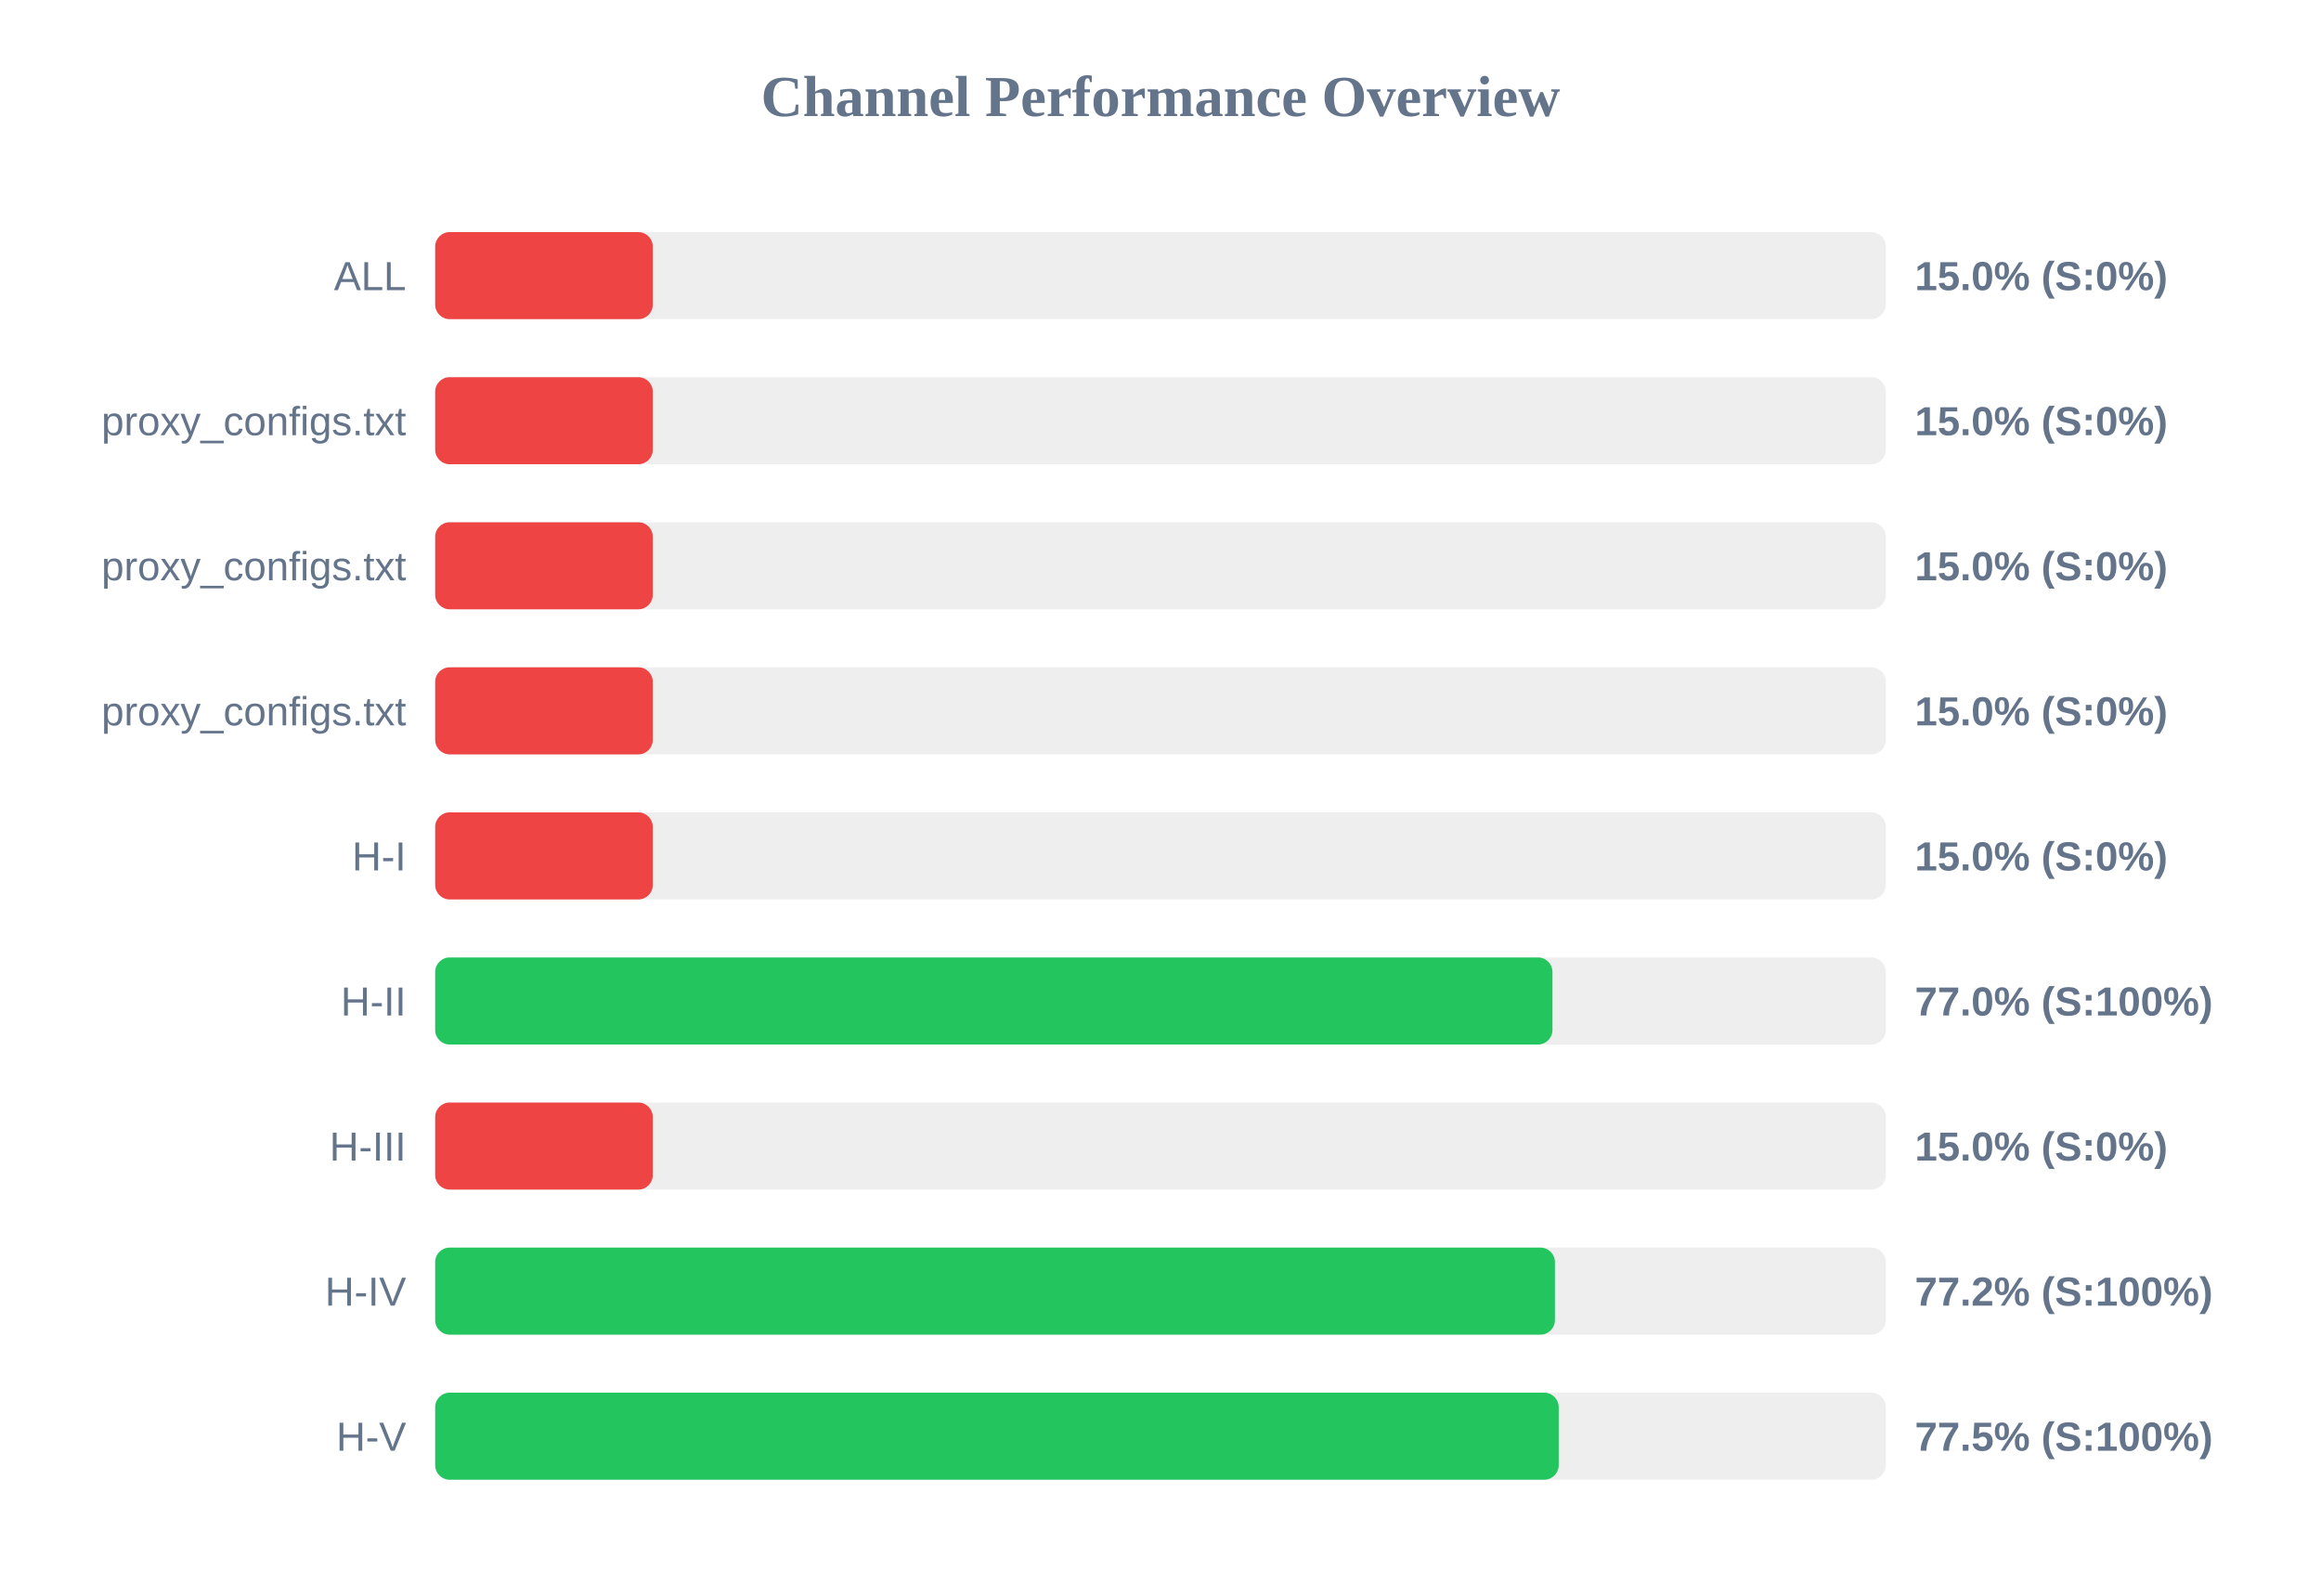
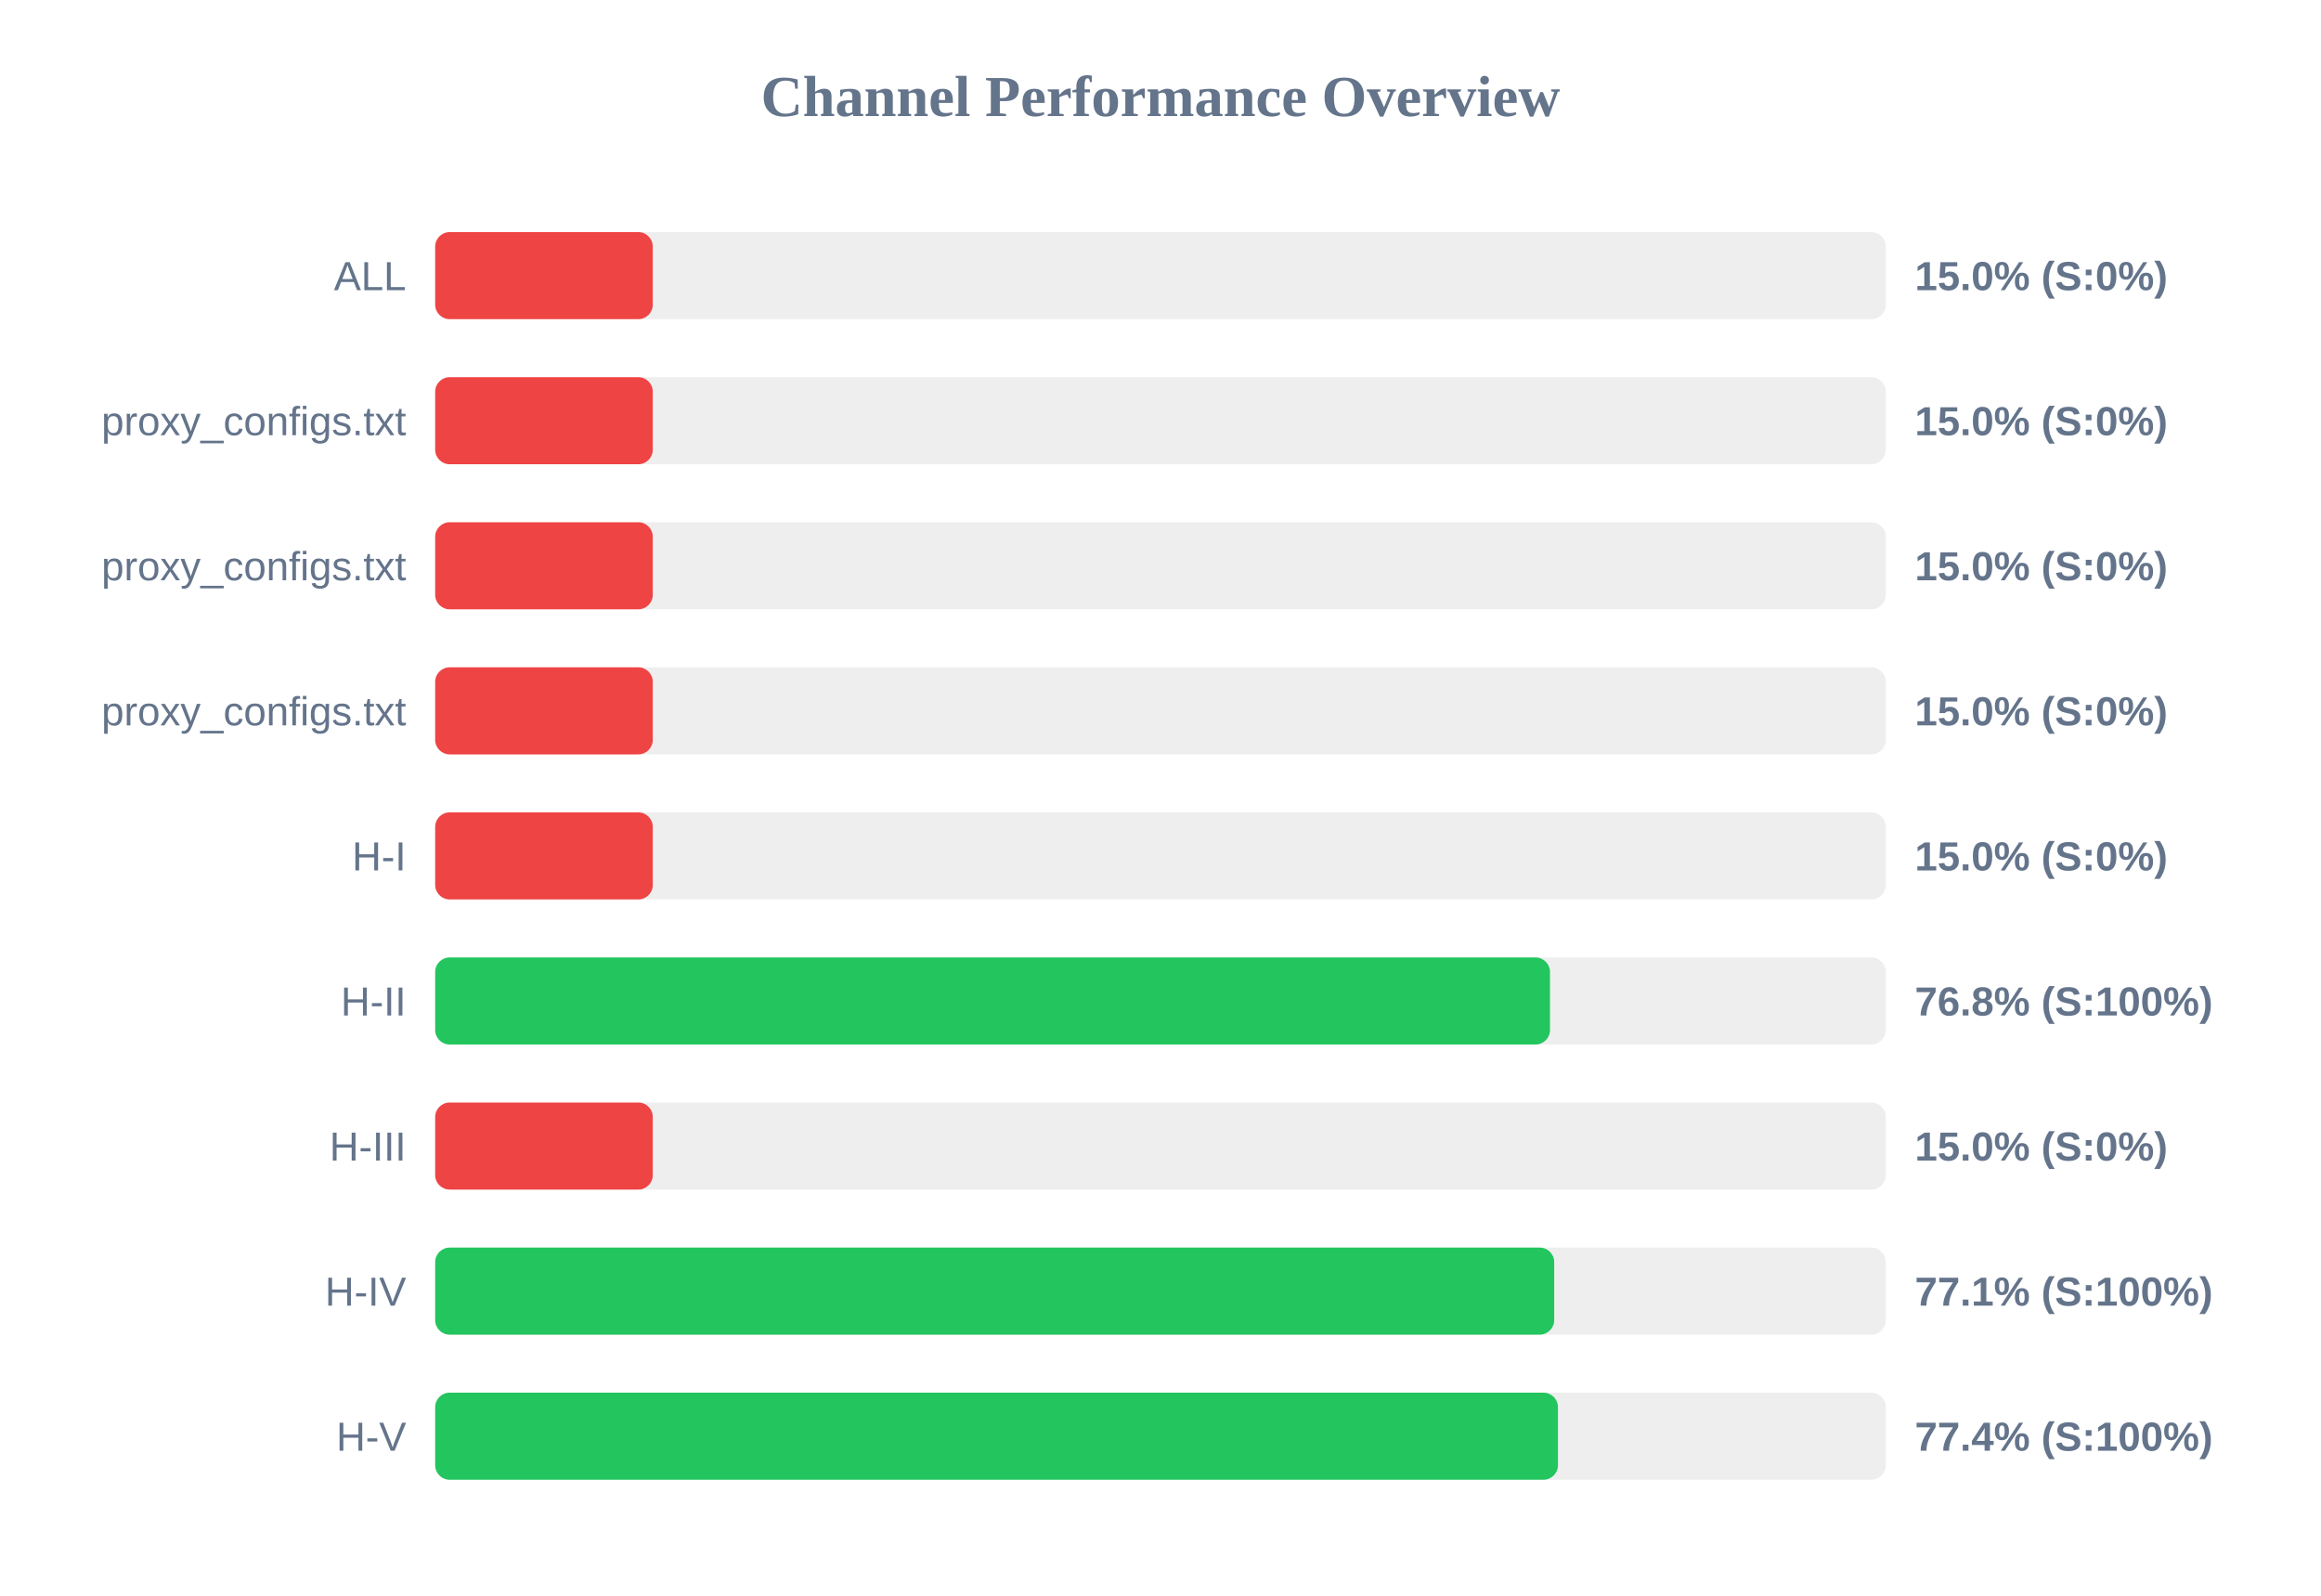
<svg xmlns="http://www.w3.org/2000/svg" width="800" height="550" version="1.1">
  <style>
        .row { font: 14px Arial; fill: #64748b; }
        .score { font: bold 14px Arial; fill: #64748b; }
    </style>
  <text x="400" y="40" text-anchor="middle" font-size="20px" font-weight="bold" fill="#64748b">Channel Performance Overview</text>
  <rect x="150" y="80" width="500" height="30" fill="#eee" rx="5" />
  <rect x="150" y="80" width="75.0" height="30" fill="#ef4444" rx="5" />
  <text x="140" y="100" text-anchor="end" class="row">ALL</text>
  <text x="660" y="100" text-anchor="start" class="score">15.0% (S:0%)</text>
  <rect x="150" y="130" width="500" height="30" fill="#eee" rx="5" />
  <rect x="150" y="130" width="75.0" height="30" fill="#ef4444" rx="5" />
  <text x="140" y="150" text-anchor="end" class="row">proxy_configs.txt</text>
  <text x="660" y="150" text-anchor="start" class="score">15.0% (S:0%)</text>
  <rect x="150" y="180" width="500" height="30" fill="#eee" rx="5" />
  <rect x="150" y="180" width="75.0" height="30" fill="#ef4444" rx="5" />
  <text x="140" y="200" text-anchor="end" class="row">proxy_configs.txt</text>
  <text x="660" y="200" text-anchor="start" class="score">15.0% (S:0%)</text>
  <rect x="150" y="230" width="500" height="30" fill="#eee" rx="5" />
  <rect x="150" y="230" width="75.0" height="30" fill="#ef4444" rx="5" />
  <text x="140" y="250" text-anchor="end" class="row">proxy_configs.txt</text>
  <text x="660" y="250" text-anchor="start" class="score">15.0% (S:0%)</text>
  <rect x="150" y="280" width="500" height="30" fill="#eee" rx="5" />
  <rect x="150" y="280" width="75.0" height="30" fill="#ef4444" rx="5" />
  <text x="140" y="300" text-anchor="end" class="row">H-I</text>
  <text x="660" y="300" text-anchor="start" class="score">15.0% (S:0%)</text>
  <rect x="150" y="330" width="500" height="30" fill="#eee" rx="5" />
-   <rect x="150" y="330" width="385.1" height="30" fill="#22c55e" rx="5" />
+   <rect x="150" y="330" width="384.25" height="30" fill="#22c55e" rx="5" />
  <text x="140" y="350" text-anchor="end" class="row">H-II</text>
-   <text x="660" y="350" text-anchor="start" class="score">77.0% (S:100%)</text>
+   <text x="660" y="350" text-anchor="start" class="score">76.8% (S:100%)</text>
  <rect x="150" y="380" width="500" height="30" fill="#eee" rx="5" />
  <rect x="150" y="380" width="75.0" height="30" fill="#ef4444" rx="5" />
  <text x="140" y="400" text-anchor="end" class="row">H-III</text>
  <text x="660" y="400" text-anchor="start" class="score">15.0% (S:0%)</text>
  <rect x="150" y="430" width="500" height="30" fill="#eee" rx="5" />
-   <rect x="150" y="430" width="385.95" height="30" fill="#22c55e" rx="5" />
+   <rect x="150" y="430" width="385.7" height="30" fill="#22c55e" rx="5" />
  <text x="140" y="450" text-anchor="end" class="row">H-IV</text>
-   <text x="660" y="450" text-anchor="start" class="score">77.2% (S:100%)</text>
+   <text x="660" y="450" text-anchor="start" class="score">77.1% (S:100%)</text>
  <rect x="150" y="480" width="500" height="30" fill="#eee" rx="5" />
-   <rect x="150" y="480" width="387.25" height="30" fill="#22c55e" rx="5" />
+   <rect x="150" y="480" width="387.0" height="30" fill="#22c55e" rx="5" />
  <text x="140" y="500" text-anchor="end" class="row">H-V</text>
-   <text x="660" y="500" text-anchor="start" class="score">77.5% (S:100%)</text>
+   <text x="660" y="500" text-anchor="start" class="score">77.4% (S:100%)</text>
</svg>
